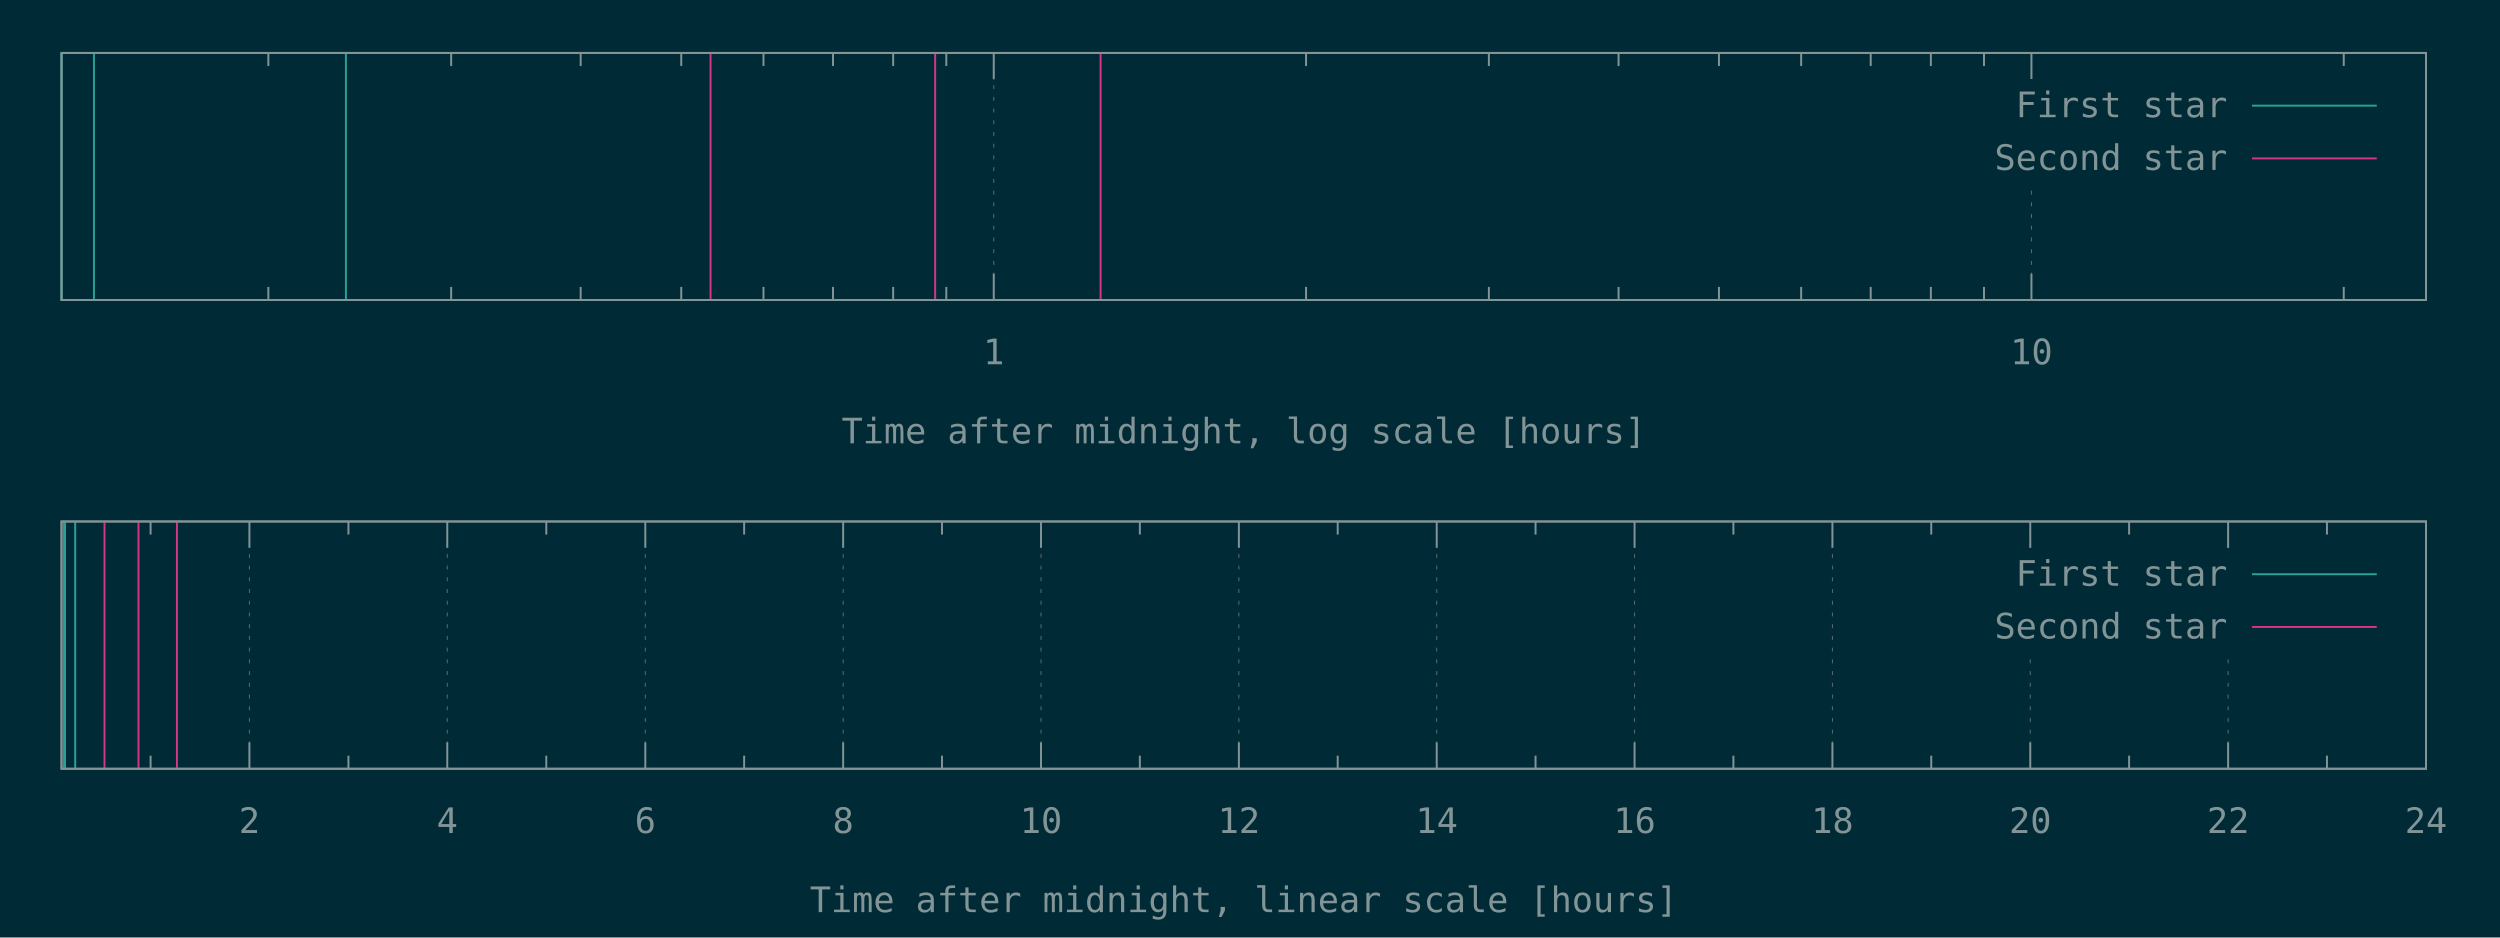
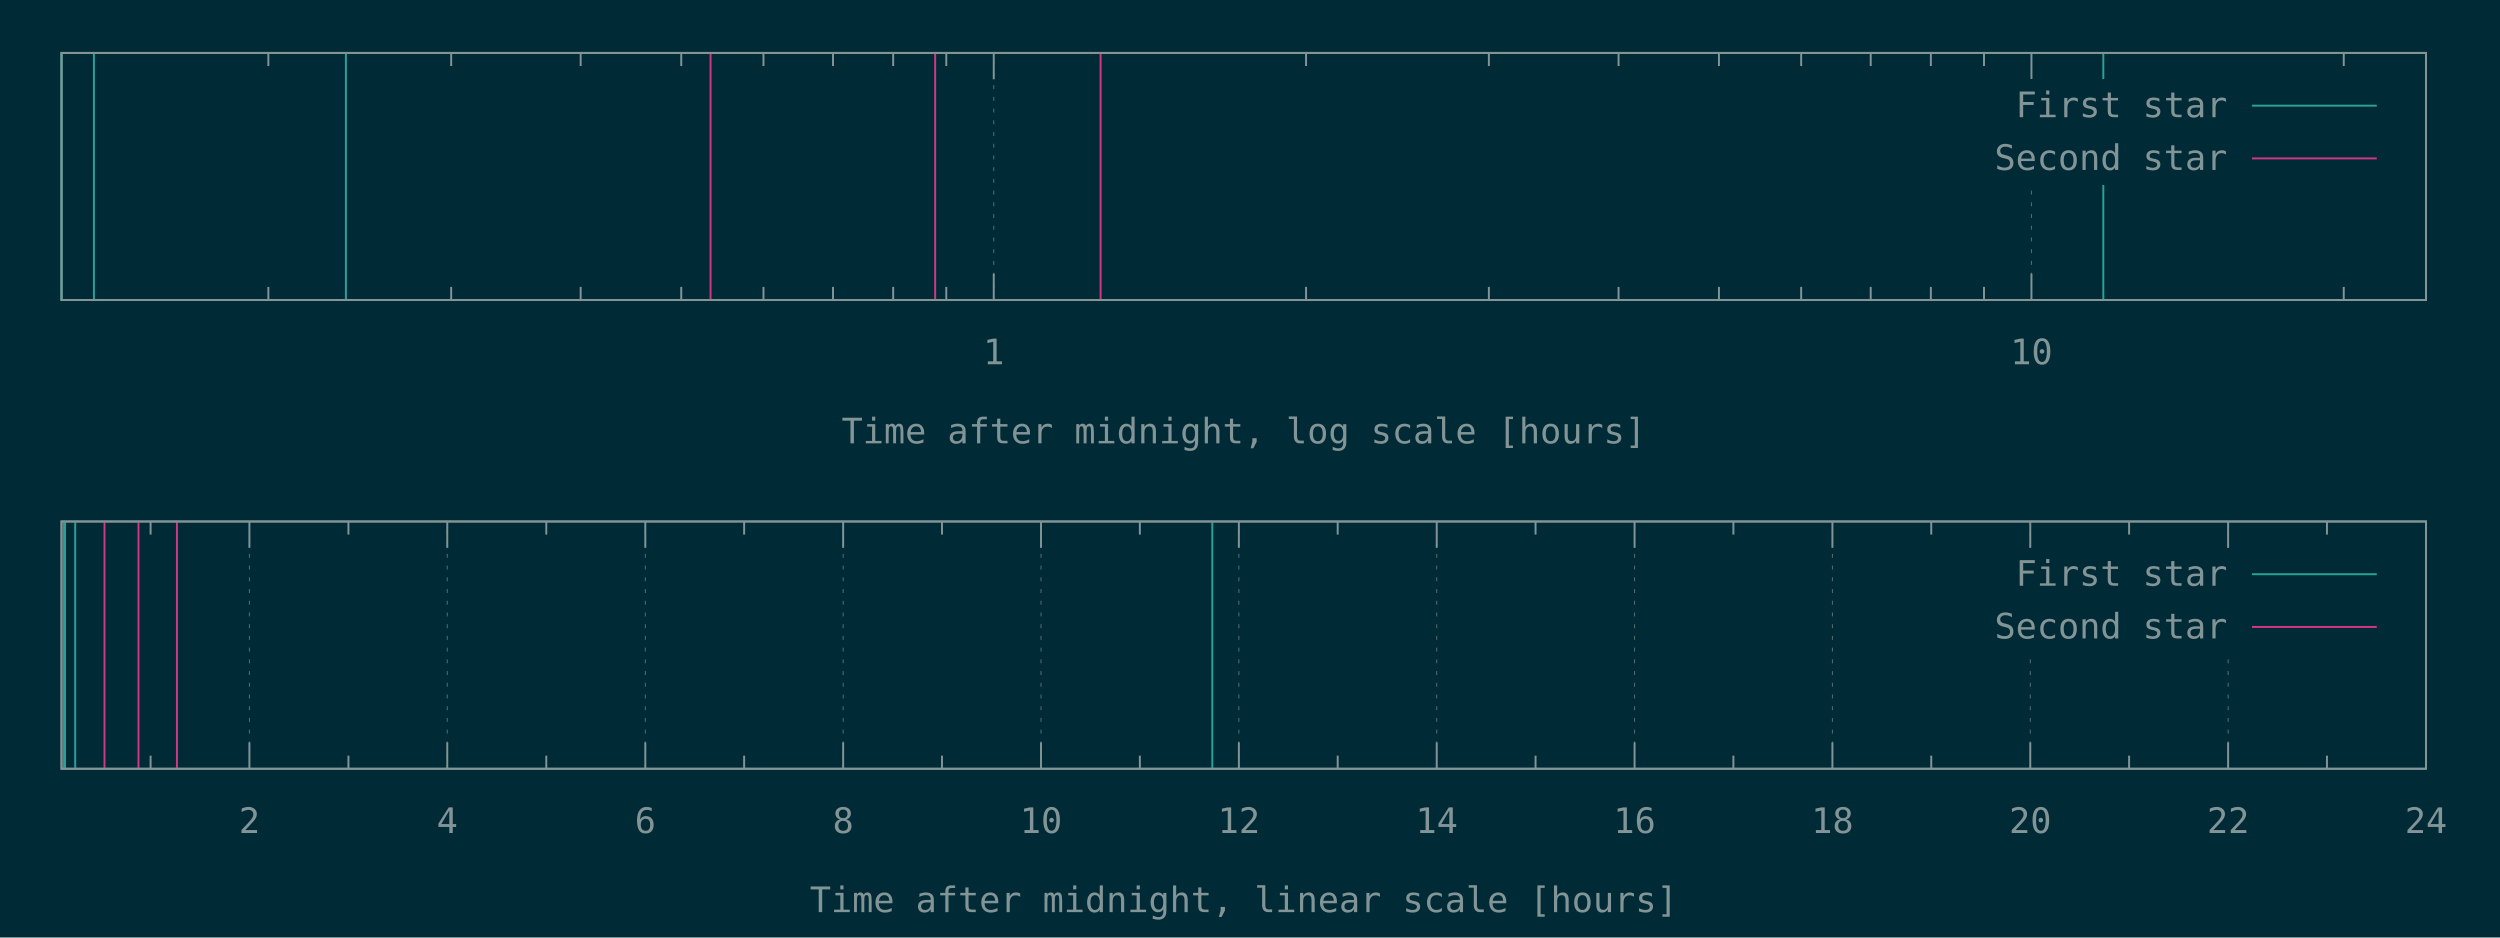
<svg xmlns="http://www.w3.org/2000/svg" xmlns:xlink="http://www.w3.org/1999/xlink" width="1280" height="480" viewBox="0 0 1280 480">
  <g id="gnuplot_canvas">
    <rect x="0" y="0" width="1280" height="480" fill="#002b36" />
    <defs>
      <circle id="gpDot" r="0.5" stroke-width="0.5" stroke="currentColor" />
      <path id="gpPt0" stroke-width="0.148" stroke="currentColor" d="M-1,0 h2 M0,-1 v2" />
      <path id="gpPt1" stroke-width="0.148" stroke="currentColor" d="M-1,-1 L1,1 M1,-1 L-1,1" />
      <path id="gpPt2" stroke-width="0.148" stroke="currentColor" d="M-1,0 L1,0 M0,-1 L0,1 M-1,-1 L1,1 M-1,1 L1,-1" />
      <rect id="gpPt3" stroke-width="0.148" stroke="currentColor" x="-1" y="-1" width="2" height="2" />
      <rect id="gpPt4" stroke-width="0.148" stroke="currentColor" fill="currentColor" x="-1" y="-1" width="2" height="2" />
      <circle id="gpPt5" stroke-width="0.148" stroke="currentColor" cx="0" cy="0" r="1" />
      <use xlink:href="#gpPt5" id="gpPt6" fill="currentColor" stroke="none" />
      <path id="gpPt7" stroke-width="0.148" stroke="currentColor" d="M0,-1.33 L-1.33,0.67 L1.33,0.67 z" />
      <use xlink:href="#gpPt7" id="gpPt8" fill="currentColor" stroke="none" />
      <use xlink:href="#gpPt7" id="gpPt9" stroke="currentColor" transform="rotate(180)" />
      <use xlink:href="#gpPt9" id="gpPt10" fill="currentColor" stroke="none" />
      <use xlink:href="#gpPt3" id="gpPt11" stroke="currentColor" transform="rotate(45)" />
      <use xlink:href="#gpPt11" id="gpPt12" fill="currentColor" stroke="none" />
      <path id="gpPt13" stroke-width="0.148" stroke="currentColor" d="M0,1.330 L1.265,0.411 L0.782,-1.067 L-0.782,-1.076 L-1.265,0.411 z" />
      <use xlink:href="#gpPt13" id="gpPt14" fill="currentColor" stroke="none" />
      <filter id="textbox" filterUnits="objectBoundingBox" x="0" y="0" height="1" width="1">
        <feFlood flood-color="#002B36" flood-opacity="1" result="bgnd" />
        <feComposite in="SourceGraphic" in2="bgnd" operator="atop" />
      </filter>
      <filter id="greybox" filterUnits="objectBoundingBox" x="0" y="0" height="1" width="1">
        <feFlood flood-color="lightgrey" flood-opacity="1" result="grey" />
        <feComposite in="SourceGraphic" in2="grey" operator="atop" />
      </filter>
    </defs>
    <g fill="none" color="#002B36" stroke="currentColor" stroke-width="1.00" stroke-linecap="butt" stroke-linejoin="miter">
</g>
    <g fill="none" color="black" stroke="currentColor" stroke-width="1.00" stroke-linecap="butt" stroke-linejoin="miter">
      <path stroke="rgb(131, 148, 150)" d="M137.4,153.6 L137.4,146.9 M137.4,27.1 L137.4,33.8 M231.0,153.6 L231.0,146.9 M231.0,27.1 L231.0,33.8   M297.3,153.6 L297.3,146.9 M297.3,27.1 L297.3,33.8 M348.8,153.6 L348.8,146.9 M348.8,27.1 L348.8,33.8   M390.9,153.6 L390.9,146.9 M390.9,27.1 L390.9,33.8 M426.5,153.6 L426.5,146.9 M426.5,27.1 L426.5,33.8   M457.3,153.6 L457.3,146.9 M457.3,27.1 L457.3,33.8 M484.5,153.6 L484.5,146.9 M484.5,27.1 L484.5,33.8    " />
    </g>
    <g fill="none" color="black" stroke="rgb(131, 148, 150)" stroke-width="0.50" stroke-linecap="butt" stroke-linejoin="miter">
</g>
    <g fill="none" color="gray" stroke="currentColor" stroke-width="0.50" stroke-linecap="butt" stroke-linejoin="miter">
      <path stroke="rgb( 88, 110, 117)" stroke-dasharray="2,4" class="gridline" d="M508.8,153.6 L508.8,27.1  " />
    </g>
    <g fill="none" color="gray" stroke="rgb( 88, 110, 117)" stroke-width="1.00" stroke-linecap="butt" stroke-linejoin="miter">
</g>
    <g fill="none" color="black" stroke="currentColor" stroke-width="1.00" stroke-linecap="butt" stroke-linejoin="miter">
      <path stroke="rgb(131, 148, 150)" d="M508.8,153.6 L508.8,140.1 M508.8,27.1 L508.8,40.6  " />
      <g transform="translate(508.8,186.5)" stroke="none" fill="rgb(131,148,150)" font-family="Inconsolata" font-size="18.00" text-anchor="middle">
        <text>
          <tspan font-family="Inconsolata"> 1</tspan>
        </text>
      </g>
    </g>
    <g fill="none" color="black" stroke="currentColor" stroke-width="1.00" stroke-linecap="butt" stroke-linejoin="miter">
      <path stroke="rgb(131, 148, 150)" d="M668.7,153.6 L668.7,146.9 M668.7,27.1 L668.7,33.8 M762.3,153.6 L762.3,146.9 M762.3,27.1 L762.3,33.8   M828.7,153.6 L828.7,146.9 M828.7,27.1 L828.7,33.8 M880.1,153.6 L880.1,146.9 M880.1,27.1 L880.1,33.8   M922.2,153.6 L922.2,146.9 M922.2,27.1 L922.2,33.8 M957.8,153.6 L957.8,146.9 M957.8,27.1 L957.8,33.8   M988.6,153.6 L988.6,146.9 M988.6,27.1 L988.6,33.8 M1015.8,153.6 L1015.8,146.9 M1015.8,27.1 L1015.8,33.8    " />
    </g>
    <g fill="none" color="black" stroke="rgb(131, 148, 150)" stroke-width="0.50" stroke-linecap="butt" stroke-linejoin="miter">
</g>
    <g fill="none" color="gray" stroke="currentColor" stroke-width="0.50" stroke-linecap="butt" stroke-linejoin="miter">
      <path stroke="rgb( 88, 110, 117)" stroke-dasharray="2,4" class="gridline" d="M1040.1,153.6 L1040.1,94.6 M1040.1,40.6 L1040.1,27.1  " />
    </g>
    <g fill="none" color="gray" stroke="rgb( 88, 110, 117)" stroke-width="1.00" stroke-linecap="butt" stroke-linejoin="miter">
</g>
    <g fill="none" color="black" stroke="currentColor" stroke-width="1.00" stroke-linecap="butt" stroke-linejoin="miter">
      <path stroke="rgb(131, 148, 150)" d="M1040.1,153.6 L1040.1,140.1 M1040.1,27.1 L1040.1,40.6  " />
      <g transform="translate(1040.1,186.5)" stroke="none" fill="rgb(131,148,150)" font-family="Inconsolata" font-size="18.00" text-anchor="middle">
        <text>
          <tspan font-family="Inconsolata"> 10</tspan>
        </text>
      </g>
    </g>
    <g fill="none" color="black" stroke="currentColor" stroke-width="1.00" stroke-linecap="butt" stroke-linejoin="miter">
      <path stroke="rgb(131, 148, 150)" d="M1200.0,153.6 L1200.0,146.9 M1200.0,27.1 L1200.0,33.8  " />
    </g>
    <g fill="none" color="black" stroke="currentColor" stroke-width="1.00" stroke-linecap="butt" stroke-linejoin="miter">
      <path stroke="rgb(131, 148, 150)" d="M31.5,27.1 L31.5,153.6 L1242.1,153.6 L1242.1,27.1 L31.5,27.1 Z  " />
    </g>
    <g fill="none" color="black" stroke="currentColor" stroke-width="1.00" stroke-linecap="butt" stroke-linejoin="miter">
      <g transform="translate(636.8,227.0)" stroke="none" fill="rgb(131,148,150)" font-family="Inconsolata" font-size="18.00" text-anchor="middle">
        <text>
          <tspan font-family="Inconsolata">Time after midnight, log scale [hours]</tspan>
        </text>
      </g>
    </g>
    <g fill="none" color="black" stroke="currentColor" stroke-width="1.00" stroke-linecap="butt" stroke-linejoin="miter">
</g>
    <g id="gnuplot_plot_1a">
      <g fill="none" color="black" stroke="currentColor" stroke-width="1.00" stroke-linecap="butt" stroke-linejoin="miter">
-         <path stroke="rgb( 42, 161, 152)" d="M31.5,153.6 L31.5,27.1 M48.1,153.6 L48.1,27.1 M177.1,153.6 L177.1,27.1  " />
+         <path stroke="rgb( 42, 161, 152)" d="M31.5,153.6 L31.5,27.1 M48.1,153.6 L48.1,27.1 M177.1,153.6 L177.1,27.1 M1076.9,153.6 L1076.9,27.1    " />
      </g>
    </g>
    <g id="gnuplot_plot_2a">
      <g fill="none" color="black" stroke="currentColor" stroke-width="1.00" stroke-linecap="butt" stroke-linejoin="miter">
        <path stroke="rgb(211,  54, 130)" d="M363.8,153.6 L363.8,27.1 M478.8,153.6 L478.8,27.1 M563.5,153.6 L563.5,27.1  " />
      </g>
    </g>
    <g stroke="none" shape-rendering="crispEdges">
      <polygon fill="#002B36" points="1001.8,94.6 1229.5,94.6 1229.5,40.6 1001.8,40.6 " />
    </g>
    <g id="gnuplot_plot_1a">
      <g fill="none" color="black" stroke="currentColor" stroke-width="1.00" stroke-linecap="butt" stroke-linejoin="miter">
        <g transform="translate(1140.4,60.0)" stroke="none" fill="rgb(131,148,150)" font-family="Inconsolata" font-size="18.00" text-anchor="end">
          <text>
            <tspan font-family="Inconsolata">First star</tspan>
          </text>
        </g>
      </g>
      <g fill="none" color="black" stroke="currentColor" stroke-width="1.00" stroke-linecap="butt" stroke-linejoin="miter">
        <path stroke="rgb( 42, 161, 152)" d="M1153.0,54.1 L1216.9,54.1  " />
      </g>
    </g>
    <g id="gnuplot_plot_2a">
      <g fill="none" color="black" stroke="currentColor" stroke-width="1.00" stroke-linecap="butt" stroke-linejoin="miter">
        <g transform="translate(1140.4,87.0)" stroke="none" fill="rgb(131,148,150)" font-family="Inconsolata" font-size="18.00" text-anchor="end">
          <text>
            <tspan font-family="Inconsolata">Second star</tspan>
          </text>
        </g>
      </g>
      <g fill="none" color="black" stroke="currentColor" stroke-width="1.00" stroke-linecap="butt" stroke-linejoin="miter">
        <path stroke="rgb(211,  54, 130)" d="M1153.0,81.1 L1216.9,81.1  " />
      </g>
    </g>
    <g fill="none" color="#002B36" stroke="rgb(211,  54, 130)" stroke-width="2.00" stroke-linecap="butt" stroke-linejoin="miter">
</g>
    <g fill="none" color="black" stroke="currentColor" stroke-width="2.00" stroke-linecap="butt" stroke-linejoin="miter">
</g>
    <g fill="none" color="black" stroke="black" stroke-width="1.00" stroke-linecap="butt" stroke-linejoin="miter">
</g>
    <g fill="none" color="black" stroke="currentColor" stroke-width="1.00" stroke-linecap="butt" stroke-linejoin="miter">
      <path stroke="rgb(131, 148, 150)" d="M31.5,27.1 L31.5,153.6 L1242.1,153.6 L1242.1,27.1 L31.5,27.1 Z  " />
    </g>
    <g fill="none" color="black" stroke="currentColor" stroke-width="1.00" stroke-linecap="butt" stroke-linejoin="miter">
</g>
    <g fill="none" color="black" stroke="currentColor" stroke-width="1.00" stroke-linecap="butt" stroke-linejoin="miter">
      <path stroke="rgb(131, 148, 150)" d="M77.1,393.6 L77.1,386.9 M77.1,267.0 L77.1,273.7  " />
    </g>
    <g fill="none" color="black" stroke="rgb(131, 148, 150)" stroke-width="0.50" stroke-linecap="butt" stroke-linejoin="miter">
</g>
    <g fill="none" color="gray" stroke="currentColor" stroke-width="0.50" stroke-linecap="butt" stroke-linejoin="miter">
      <path stroke="rgb( 88, 110, 117)" stroke-dasharray="2,4" class="gridline" d="M127.7,393.6 L127.7,267.0  " />
    </g>
    <g fill="none" color="gray" stroke="rgb( 88, 110, 117)" stroke-width="1.00" stroke-linecap="butt" stroke-linejoin="miter">
</g>
    <g fill="none" color="black" stroke="currentColor" stroke-width="1.00" stroke-linecap="butt" stroke-linejoin="miter">
      <path stroke="rgb(131, 148, 150)" d="M127.7,393.6 L127.7,380.1 M127.7,267.0 L127.7,280.5  " />
      <g transform="translate(127.7,426.5)" stroke="none" fill="rgb(131,148,150)" font-family="Inconsolata" font-size="18.00" text-anchor="middle">
        <text>
          <tspan font-family="Inconsolata"> 2</tspan>
        </text>
      </g>
    </g>
    <g fill="none" color="black" stroke="currentColor" stroke-width="1.00" stroke-linecap="butt" stroke-linejoin="miter">
      <path stroke="rgb(131, 148, 150)" d="M178.4,393.6 L178.4,386.9 M178.4,267.0 L178.4,273.7  " />
    </g>
    <g fill="none" color="black" stroke="rgb(131, 148, 150)" stroke-width="0.50" stroke-linecap="butt" stroke-linejoin="miter">
</g>
    <g fill="none" color="gray" stroke="currentColor" stroke-width="0.50" stroke-linecap="butt" stroke-linejoin="miter">
      <path stroke="rgb( 88, 110, 117)" stroke-dasharray="2,4" class="gridline" d="M229.0,393.6 L229.0,267.0  " />
    </g>
    <g fill="none" color="gray" stroke="rgb( 88, 110, 117)" stroke-width="1.00" stroke-linecap="butt" stroke-linejoin="miter">
</g>
    <g fill="none" color="black" stroke="currentColor" stroke-width="1.00" stroke-linecap="butt" stroke-linejoin="miter">
      <path stroke="rgb(131, 148, 150)" d="M229.0,393.6 L229.0,380.1 M229.0,267.0 L229.0,280.5  " />
      <g transform="translate(229.0,426.5)" stroke="none" fill="rgb(131,148,150)" font-family="Inconsolata" font-size="18.00" text-anchor="middle">
        <text>
          <tspan font-family="Inconsolata"> 4</tspan>
        </text>
      </g>
    </g>
    <g fill="none" color="black" stroke="currentColor" stroke-width="1.00" stroke-linecap="butt" stroke-linejoin="miter">
      <path stroke="rgb(131, 148, 150)" d="M279.7,393.6 L279.7,386.9 M279.7,267.0 L279.7,273.7  " />
    </g>
    <g fill="none" color="black" stroke="rgb(131, 148, 150)" stroke-width="0.50" stroke-linecap="butt" stroke-linejoin="miter">
</g>
    <g fill="none" color="gray" stroke="currentColor" stroke-width="0.50" stroke-linecap="butt" stroke-linejoin="miter">
      <path stroke="rgb( 88, 110, 117)" stroke-dasharray="2,4" class="gridline" d="M330.4,393.6 L330.4,267.0  " />
    </g>
    <g fill="none" color="gray" stroke="rgb( 88, 110, 117)" stroke-width="1.00" stroke-linecap="butt" stroke-linejoin="miter">
</g>
    <g fill="none" color="black" stroke="currentColor" stroke-width="1.00" stroke-linecap="butt" stroke-linejoin="miter">
      <path stroke="rgb(131, 148, 150)" d="M330.4,393.6 L330.4,380.1 M330.4,267.0 L330.4,280.5  " />
      <g transform="translate(330.4,426.5)" stroke="none" fill="rgb(131,148,150)" font-family="Inconsolata" font-size="18.00" text-anchor="middle">
        <text>
          <tspan font-family="Inconsolata"> 6</tspan>
        </text>
      </g>
    </g>
    <g fill="none" color="black" stroke="currentColor" stroke-width="1.00" stroke-linecap="butt" stroke-linejoin="miter">
      <path stroke="rgb(131, 148, 150)" d="M381.0,393.6 L381.0,386.9 M381.0,267.0 L381.0,273.7  " />
    </g>
    <g fill="none" color="black" stroke="rgb(131, 148, 150)" stroke-width="0.50" stroke-linecap="butt" stroke-linejoin="miter">
</g>
    <g fill="none" color="gray" stroke="currentColor" stroke-width="0.50" stroke-linecap="butt" stroke-linejoin="miter">
      <path stroke="rgb( 88, 110, 117)" stroke-dasharray="2,4" class="gridline" d="M431.7,393.6 L431.7,267.0  " />
    </g>
    <g fill="none" color="gray" stroke="rgb( 88, 110, 117)" stroke-width="1.00" stroke-linecap="butt" stroke-linejoin="miter">
</g>
    <g fill="none" color="black" stroke="currentColor" stroke-width="1.00" stroke-linecap="butt" stroke-linejoin="miter">
      <path stroke="rgb(131, 148, 150)" d="M431.7,393.6 L431.7,380.1 M431.7,267.0 L431.7,280.5  " />
      <g transform="translate(431.7,426.5)" stroke="none" fill="rgb(131,148,150)" font-family="Inconsolata" font-size="18.00" text-anchor="middle">
        <text>
          <tspan font-family="Inconsolata"> 8</tspan>
        </text>
      </g>
    </g>
    <g fill="none" color="black" stroke="currentColor" stroke-width="1.00" stroke-linecap="butt" stroke-linejoin="miter">
      <path stroke="rgb(131, 148, 150)" d="M482.3,393.6 L482.3,386.9 M482.3,267.0 L482.3,273.7  " />
    </g>
    <g fill="none" color="black" stroke="rgb(131, 148, 150)" stroke-width="0.50" stroke-linecap="butt" stroke-linejoin="miter">
</g>
    <g fill="none" color="gray" stroke="currentColor" stroke-width="0.50" stroke-linecap="butt" stroke-linejoin="miter">
      <path stroke="rgb( 88, 110, 117)" stroke-dasharray="2,4" class="gridline" d="M533.0,393.6 L533.0,267.0  " />
    </g>
    <g fill="none" color="gray" stroke="rgb( 88, 110, 117)" stroke-width="1.00" stroke-linecap="butt" stroke-linejoin="miter">
</g>
    <g fill="none" color="black" stroke="currentColor" stroke-width="1.00" stroke-linecap="butt" stroke-linejoin="miter">
      <path stroke="rgb(131, 148, 150)" d="M533.0,393.6 L533.0,380.1 M533.0,267.0 L533.0,280.5  " />
      <g transform="translate(533.0,426.5)" stroke="none" fill="rgb(131,148,150)" font-family="Inconsolata" font-size="18.00" text-anchor="middle">
        <text>
          <tspan font-family="Inconsolata"> 10</tspan>
        </text>
      </g>
    </g>
    <g fill="none" color="black" stroke="currentColor" stroke-width="1.00" stroke-linecap="butt" stroke-linejoin="miter">
      <path stroke="rgb(131, 148, 150)" d="M583.6,393.6 L583.6,386.9 M583.6,267.0 L583.6,273.7  " />
    </g>
    <g fill="none" color="black" stroke="rgb(131, 148, 150)" stroke-width="0.50" stroke-linecap="butt" stroke-linejoin="miter">
</g>
    <g fill="none" color="gray" stroke="currentColor" stroke-width="0.50" stroke-linecap="butt" stroke-linejoin="miter">
      <path stroke="rgb( 88, 110, 117)" stroke-dasharray="2,4" class="gridline" d="M634.3,393.6 L634.3,267.0  " />
    </g>
    <g fill="none" color="gray" stroke="rgb( 88, 110, 117)" stroke-width="1.00" stroke-linecap="butt" stroke-linejoin="miter">
</g>
    <g fill="none" color="black" stroke="currentColor" stroke-width="1.00" stroke-linecap="butt" stroke-linejoin="miter">
      <path stroke="rgb(131, 148, 150)" d="M634.3,393.6 L634.3,380.1 M634.3,267.0 L634.3,280.5  " />
      <g transform="translate(634.3,426.5)" stroke="none" fill="rgb(131,148,150)" font-family="Inconsolata" font-size="18.00" text-anchor="middle">
        <text>
          <tspan font-family="Inconsolata"> 12</tspan>
        </text>
      </g>
    </g>
    <g fill="none" color="black" stroke="currentColor" stroke-width="1.00" stroke-linecap="butt" stroke-linejoin="miter">
      <path stroke="rgb(131, 148, 150)" d="M684.9,393.6 L684.9,386.9 M684.9,267.0 L684.9,273.7  " />
    </g>
    <g fill="none" color="black" stroke="rgb(131, 148, 150)" stroke-width="0.50" stroke-linecap="butt" stroke-linejoin="miter">
</g>
    <g fill="none" color="gray" stroke="currentColor" stroke-width="0.50" stroke-linecap="butt" stroke-linejoin="miter">
      <path stroke="rgb( 88, 110, 117)" stroke-dasharray="2,4" class="gridline" d="M735.6,393.6 L735.6,267.0  " />
    </g>
    <g fill="none" color="gray" stroke="rgb( 88, 110, 117)" stroke-width="1.00" stroke-linecap="butt" stroke-linejoin="miter">
</g>
    <g fill="none" color="black" stroke="currentColor" stroke-width="1.00" stroke-linecap="butt" stroke-linejoin="miter">
      <path stroke="rgb(131, 148, 150)" d="M735.6,393.6 L735.6,380.1 M735.6,267.0 L735.6,280.5  " />
      <g transform="translate(735.6,426.5)" stroke="none" fill="rgb(131,148,150)" font-family="Inconsolata" font-size="18.00" text-anchor="middle">
        <text>
          <tspan font-family="Inconsolata"> 14</tspan>
        </text>
      </g>
    </g>
    <g fill="none" color="black" stroke="currentColor" stroke-width="1.00" stroke-linecap="butt" stroke-linejoin="miter">
      <path stroke="rgb(131, 148, 150)" d="M786.2,393.6 L786.2,386.9 M786.2,267.0 L786.2,273.7  " />
    </g>
    <g fill="none" color="black" stroke="rgb(131, 148, 150)" stroke-width="0.50" stroke-linecap="butt" stroke-linejoin="miter">
</g>
    <g fill="none" color="gray" stroke="currentColor" stroke-width="0.50" stroke-linecap="butt" stroke-linejoin="miter">
      <path stroke="rgb( 88, 110, 117)" stroke-dasharray="2,4" class="gridline" d="M836.9,393.6 L836.9,267.0  " />
    </g>
    <g fill="none" color="gray" stroke="rgb( 88, 110, 117)" stroke-width="1.00" stroke-linecap="butt" stroke-linejoin="miter">
</g>
    <g fill="none" color="black" stroke="currentColor" stroke-width="1.00" stroke-linecap="butt" stroke-linejoin="miter">
      <path stroke="rgb(131, 148, 150)" d="M836.9,393.6 L836.9,380.1 M836.9,267.0 L836.9,280.5  " />
      <g transform="translate(836.9,426.5)" stroke="none" fill="rgb(131,148,150)" font-family="Inconsolata" font-size="18.00" text-anchor="middle">
        <text>
          <tspan font-family="Inconsolata"> 16</tspan>
        </text>
      </g>
    </g>
    <g fill="none" color="black" stroke="currentColor" stroke-width="1.00" stroke-linecap="butt" stroke-linejoin="miter">
      <path stroke="rgb(131, 148, 150)" d="M887.5,393.6 L887.5,386.9 M887.5,267.0 L887.5,273.7  " />
    </g>
    <g fill="none" color="black" stroke="rgb(131, 148, 150)" stroke-width="0.50" stroke-linecap="butt" stroke-linejoin="miter">
</g>
    <g fill="none" color="gray" stroke="currentColor" stroke-width="0.50" stroke-linecap="butt" stroke-linejoin="miter">
      <path stroke="rgb( 88, 110, 117)" stroke-dasharray="2,4" class="gridline" d="M938.2,393.6 L938.2,267.0  " />
    </g>
    <g fill="none" color="gray" stroke="rgb( 88, 110, 117)" stroke-width="1.00" stroke-linecap="butt" stroke-linejoin="miter">
</g>
    <g fill="none" color="black" stroke="currentColor" stroke-width="1.00" stroke-linecap="butt" stroke-linejoin="miter">
      <path stroke="rgb(131, 148, 150)" d="M938.2,393.6 L938.2,380.1 M938.2,267.0 L938.2,280.5  " />
      <g transform="translate(938.2,426.5)" stroke="none" fill="rgb(131,148,150)" font-family="Inconsolata" font-size="18.00" text-anchor="middle">
        <text>
          <tspan font-family="Inconsolata"> 18</tspan>
        </text>
      </g>
    </g>
    <g fill="none" color="black" stroke="currentColor" stroke-width="1.00" stroke-linecap="butt" stroke-linejoin="miter">
      <path stroke="rgb(131, 148, 150)" d="M988.8,393.6 L988.8,386.9 M988.8,267.0 L988.8,273.7  " />
    </g>
    <g fill="none" color="black" stroke="rgb(131, 148, 150)" stroke-width="0.50" stroke-linecap="butt" stroke-linejoin="miter">
</g>
    <g fill="none" color="gray" stroke="currentColor" stroke-width="0.50" stroke-linecap="butt" stroke-linejoin="miter">
      <path stroke="rgb( 88, 110, 117)" stroke-dasharray="2,4" class="gridline" d="M1039.5,393.6 L1039.5,334.5 M1039.5,280.5 L1039.5,267.0  " />
    </g>
    <g fill="none" color="gray" stroke="rgb( 88, 110, 117)" stroke-width="1.00" stroke-linecap="butt" stroke-linejoin="miter">
</g>
    <g fill="none" color="black" stroke="currentColor" stroke-width="1.00" stroke-linecap="butt" stroke-linejoin="miter">
      <path stroke="rgb(131, 148, 150)" d="M1039.5,393.6 L1039.5,380.1 M1039.5,267.0 L1039.5,280.5  " />
      <g transform="translate(1039.5,426.5)" stroke="none" fill="rgb(131,148,150)" font-family="Inconsolata" font-size="18.00" text-anchor="middle">
        <text>
          <tspan font-family="Inconsolata"> 20</tspan>
        </text>
      </g>
    </g>
    <g fill="none" color="black" stroke="currentColor" stroke-width="1.00" stroke-linecap="butt" stroke-linejoin="miter">
      <path stroke="rgb(131, 148, 150)" d="M1090.1,393.6 L1090.1,386.9 M1090.1,267.0 L1090.1,273.7  " />
    </g>
    <g fill="none" color="black" stroke="rgb(131, 148, 150)" stroke-width="0.50" stroke-linecap="butt" stroke-linejoin="miter">
</g>
    <g fill="none" color="gray" stroke="currentColor" stroke-width="0.50" stroke-linecap="butt" stroke-linejoin="miter">
      <path stroke="rgb( 88, 110, 117)" stroke-dasharray="2,4" class="gridline" d="M1140.8,393.6 L1140.8,334.5 M1140.8,280.5 L1140.8,267.0  " />
    </g>
    <g fill="none" color="gray" stroke="rgb( 88, 110, 117)" stroke-width="1.00" stroke-linecap="butt" stroke-linejoin="miter">
</g>
    <g fill="none" color="black" stroke="currentColor" stroke-width="1.00" stroke-linecap="butt" stroke-linejoin="miter">
      <path stroke="rgb(131, 148, 150)" d="M1140.8,393.6 L1140.8,380.1 M1140.8,267.0 L1140.8,280.5  " />
      <g transform="translate(1140.8,426.5)" stroke="none" fill="rgb(131,148,150)" font-family="Inconsolata" font-size="18.00" text-anchor="middle">
        <text>
          <tspan font-family="Inconsolata"> 22</tspan>
        </text>
      </g>
    </g>
    <g fill="none" color="black" stroke="currentColor" stroke-width="1.00" stroke-linecap="butt" stroke-linejoin="miter">
      <path stroke="rgb(131, 148, 150)" d="M1191.4,393.6 L1191.4,386.9 M1191.4,267.0 L1191.4,273.7  " />
    </g>
    <g fill="none" color="black" stroke="rgb(131, 148, 150)" stroke-width="0.50" stroke-linecap="butt" stroke-linejoin="miter">
</g>
    <g fill="none" color="gray" stroke="currentColor" stroke-width="0.50" stroke-linecap="butt" stroke-linejoin="miter">
      <path stroke="rgb( 88, 110, 117)" stroke-dasharray="2,4" class="gridline" d="M1242.1,393.6 L1242.1,267.0  " />
    </g>
    <g fill="none" color="gray" stroke="rgb( 88, 110, 117)" stroke-width="1.00" stroke-linecap="butt" stroke-linejoin="miter">
</g>
    <g fill="none" color="black" stroke="currentColor" stroke-width="1.00" stroke-linecap="butt" stroke-linejoin="miter">
      <path stroke="rgb(131, 148, 150)" d="M1242.1,393.6 L1242.1,380.1 M1242.1,267.0 L1242.1,280.5  " />
      <g transform="translate(1242.1,426.5)" stroke="none" fill="rgb(131,148,150)" font-family="Inconsolata" font-size="18.00" text-anchor="middle">
        <text>
          <tspan font-family="Inconsolata"> 24</tspan>
        </text>
      </g>
    </g>
    <g fill="none" color="black" stroke="currentColor" stroke-width="1.00" stroke-linecap="butt" stroke-linejoin="miter">
</g>
    <g fill="none" color="black" stroke="currentColor" stroke-width="1.00" stroke-linecap="butt" stroke-linejoin="miter">
      <path stroke="rgb(131, 148, 150)" d="M31.5,267.0 L31.5,393.6 L1242.1,393.6 L1242.1,267.0 L31.5,267.0 Z  " />
    </g>
    <g fill="none" color="black" stroke="currentColor" stroke-width="1.00" stroke-linecap="butt" stroke-linejoin="miter">
      <g transform="translate(636.8,467.0)" stroke="none" fill="rgb(131,148,150)" font-family="Inconsolata" font-size="18.00" text-anchor="middle">
        <text>
          <tspan font-family="Inconsolata">Time after midnight, linear scale [hours]</tspan>
        </text>
      </g>
    </g>
    <g fill="none" color="black" stroke="currentColor" stroke-width="1.00" stroke-linecap="butt" stroke-linejoin="miter">
</g>
    <g id="gnuplot_plot_1b">
      <g fill="none" color="black" stroke="currentColor" stroke-width="1.00" stroke-linecap="butt" stroke-linejoin="miter">
-         <path stroke="rgb( 42, 161, 152)" d="M32.8,393.6 L32.8,267.0 M33.3,393.6 L33.3,267.0 M38.5,393.6 L38.5,267.0  " />
+         <path stroke="rgb( 42, 161, 152)" d="M32.8,393.6 L32.8,267.0 M33.3,393.6 L33.3,267.0 M38.5,393.6 L38.5,267.0 M620.7,393.6 L620.7,267.0    " />
      </g>
    </g>
    <g id="gnuplot_plot_2b">
      <g fill="none" color="black" stroke="currentColor" stroke-width="1.00" stroke-linecap="butt" stroke-linejoin="miter">
        <path stroke="rgb(211,  54, 130)" d="M53.5,393.6 L53.5,267.0 M70.9,393.6 L70.9,267.0 M90.6,393.6 L90.6,267.0  " />
      </g>
    </g>
    <g stroke="none" shape-rendering="crispEdges">
      <polygon fill="#002B36" points="1001.8,334.5 1229.5,334.5 1229.5,280.5 1001.8,280.5 " />
    </g>
    <g id="gnuplot_plot_1b">
      <g fill="none" color="black" stroke="currentColor" stroke-width="1.00" stroke-linecap="butt" stroke-linejoin="miter">
        <g transform="translate(1140.4,299.9)" stroke="none" fill="rgb(131,148,150)" font-family="Inconsolata" font-size="18.00" text-anchor="end">
          <text>
            <tspan font-family="Inconsolata">First star</tspan>
          </text>
        </g>
      </g>
      <g fill="none" color="black" stroke="currentColor" stroke-width="1.00" stroke-linecap="butt" stroke-linejoin="miter">
        <path stroke="rgb( 42, 161, 152)" d="M1153.0,294.0 L1216.9,294.0  " />
      </g>
    </g>
    <g id="gnuplot_plot_2b">
      <g fill="none" color="black" stroke="currentColor" stroke-width="1.00" stroke-linecap="butt" stroke-linejoin="miter">
        <g transform="translate(1140.4,326.9)" stroke="none" fill="rgb(131,148,150)" font-family="Inconsolata" font-size="18.00" text-anchor="end">
          <text>
            <tspan font-family="Inconsolata">Second star</tspan>
          </text>
        </g>
      </g>
      <g fill="none" color="black" stroke="currentColor" stroke-width="1.00" stroke-linecap="butt" stroke-linejoin="miter">
        <path stroke="rgb(211,  54, 130)" d="M1153.0,321.0 L1216.9,321.0  " />
      </g>
    </g>
    <g fill="none" color="#002B36" stroke="rgb(211,  54, 130)" stroke-width="2.00" stroke-linecap="butt" stroke-linejoin="miter">
</g>
    <g fill="none" color="black" stroke="currentColor" stroke-width="2.00" stroke-linecap="butt" stroke-linejoin="miter">
</g>
    <g fill="none" color="black" stroke="black" stroke-width="1.00" stroke-linecap="butt" stroke-linejoin="miter">
</g>
    <g fill="none" color="black" stroke="currentColor" stroke-width="1.00" stroke-linecap="butt" stroke-linejoin="miter">
      <path stroke="rgb(131, 148, 150)" d="M31.5,267.0 L31.5,393.6 L1242.1,393.6 L1242.1,267.0 L31.5,267.0 Z  " />
    </g>
    <g fill="none" color="black" stroke="currentColor" stroke-width="1.00" stroke-linecap="butt" stroke-linejoin="miter">
</g>
  </g>
</svg>
